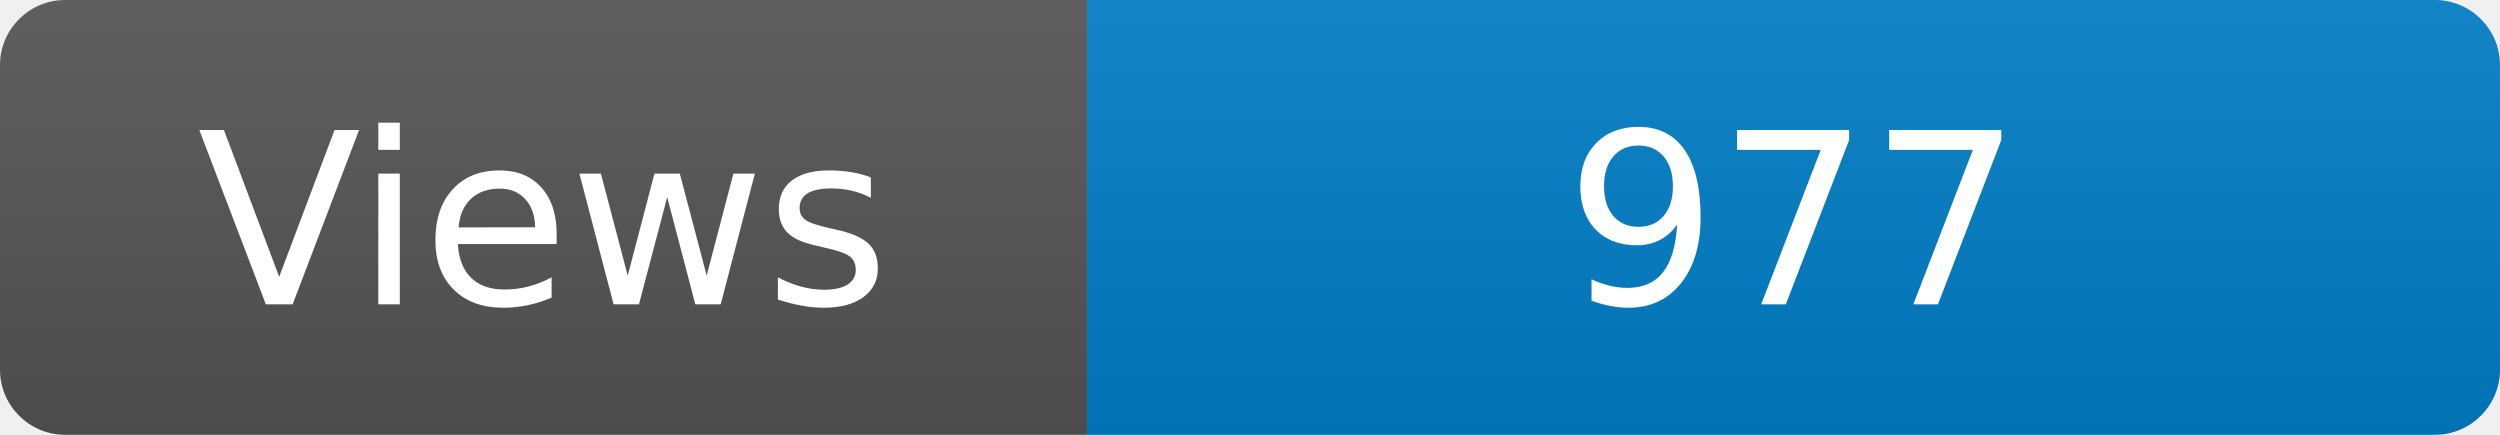
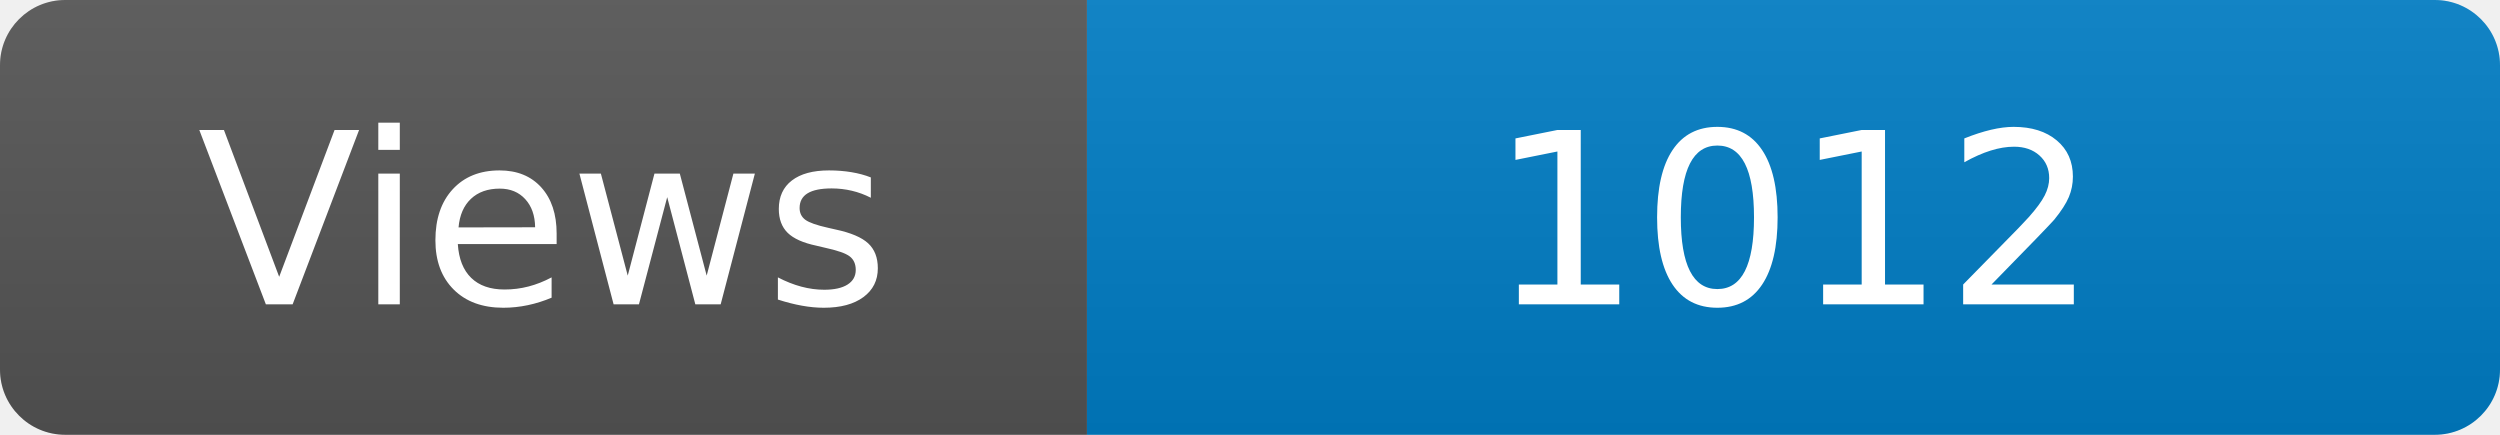
<svg xmlns="http://www.w3.org/2000/svg" width="115" height="20" role="img" aria-label="Maintained?: yes">
  <linearGradient id="s" x2="0" y2="100%">
    <stop offset="0" stop-color="#bbb" stop-opacity=".1" />
    <stop offset="1" stop-opacity=".1" />
  </linearGradient>
  <clipPath id="r">
    <rect width="115" height="20" rx="3" fill="#fff" />
  </clipPath>
  <g clip-path="url(#r)">
    <rect width="50" height="20" fill="#555" />
    <rect x="50" width="160" height="20" fill="#007ec6" />
    <rect width="115" height="20" fill="url(#s)" />
  </g>
  <g fill="#fff" text-anchor="middle" font-family="Verdana,Geneva,DejaVu Sans,sans-serif" font-size="110">
    <text x="250" y="140" transform="scale(.1)" fill="#fff">Views</text>
-     <text x="825" y="140" transform="scale(.1)" fill="#fff">977</text>
+     <text x="825" y="140" transform="scale(.1)" fill="#fff">1012</text>
  </g>
</svg>
